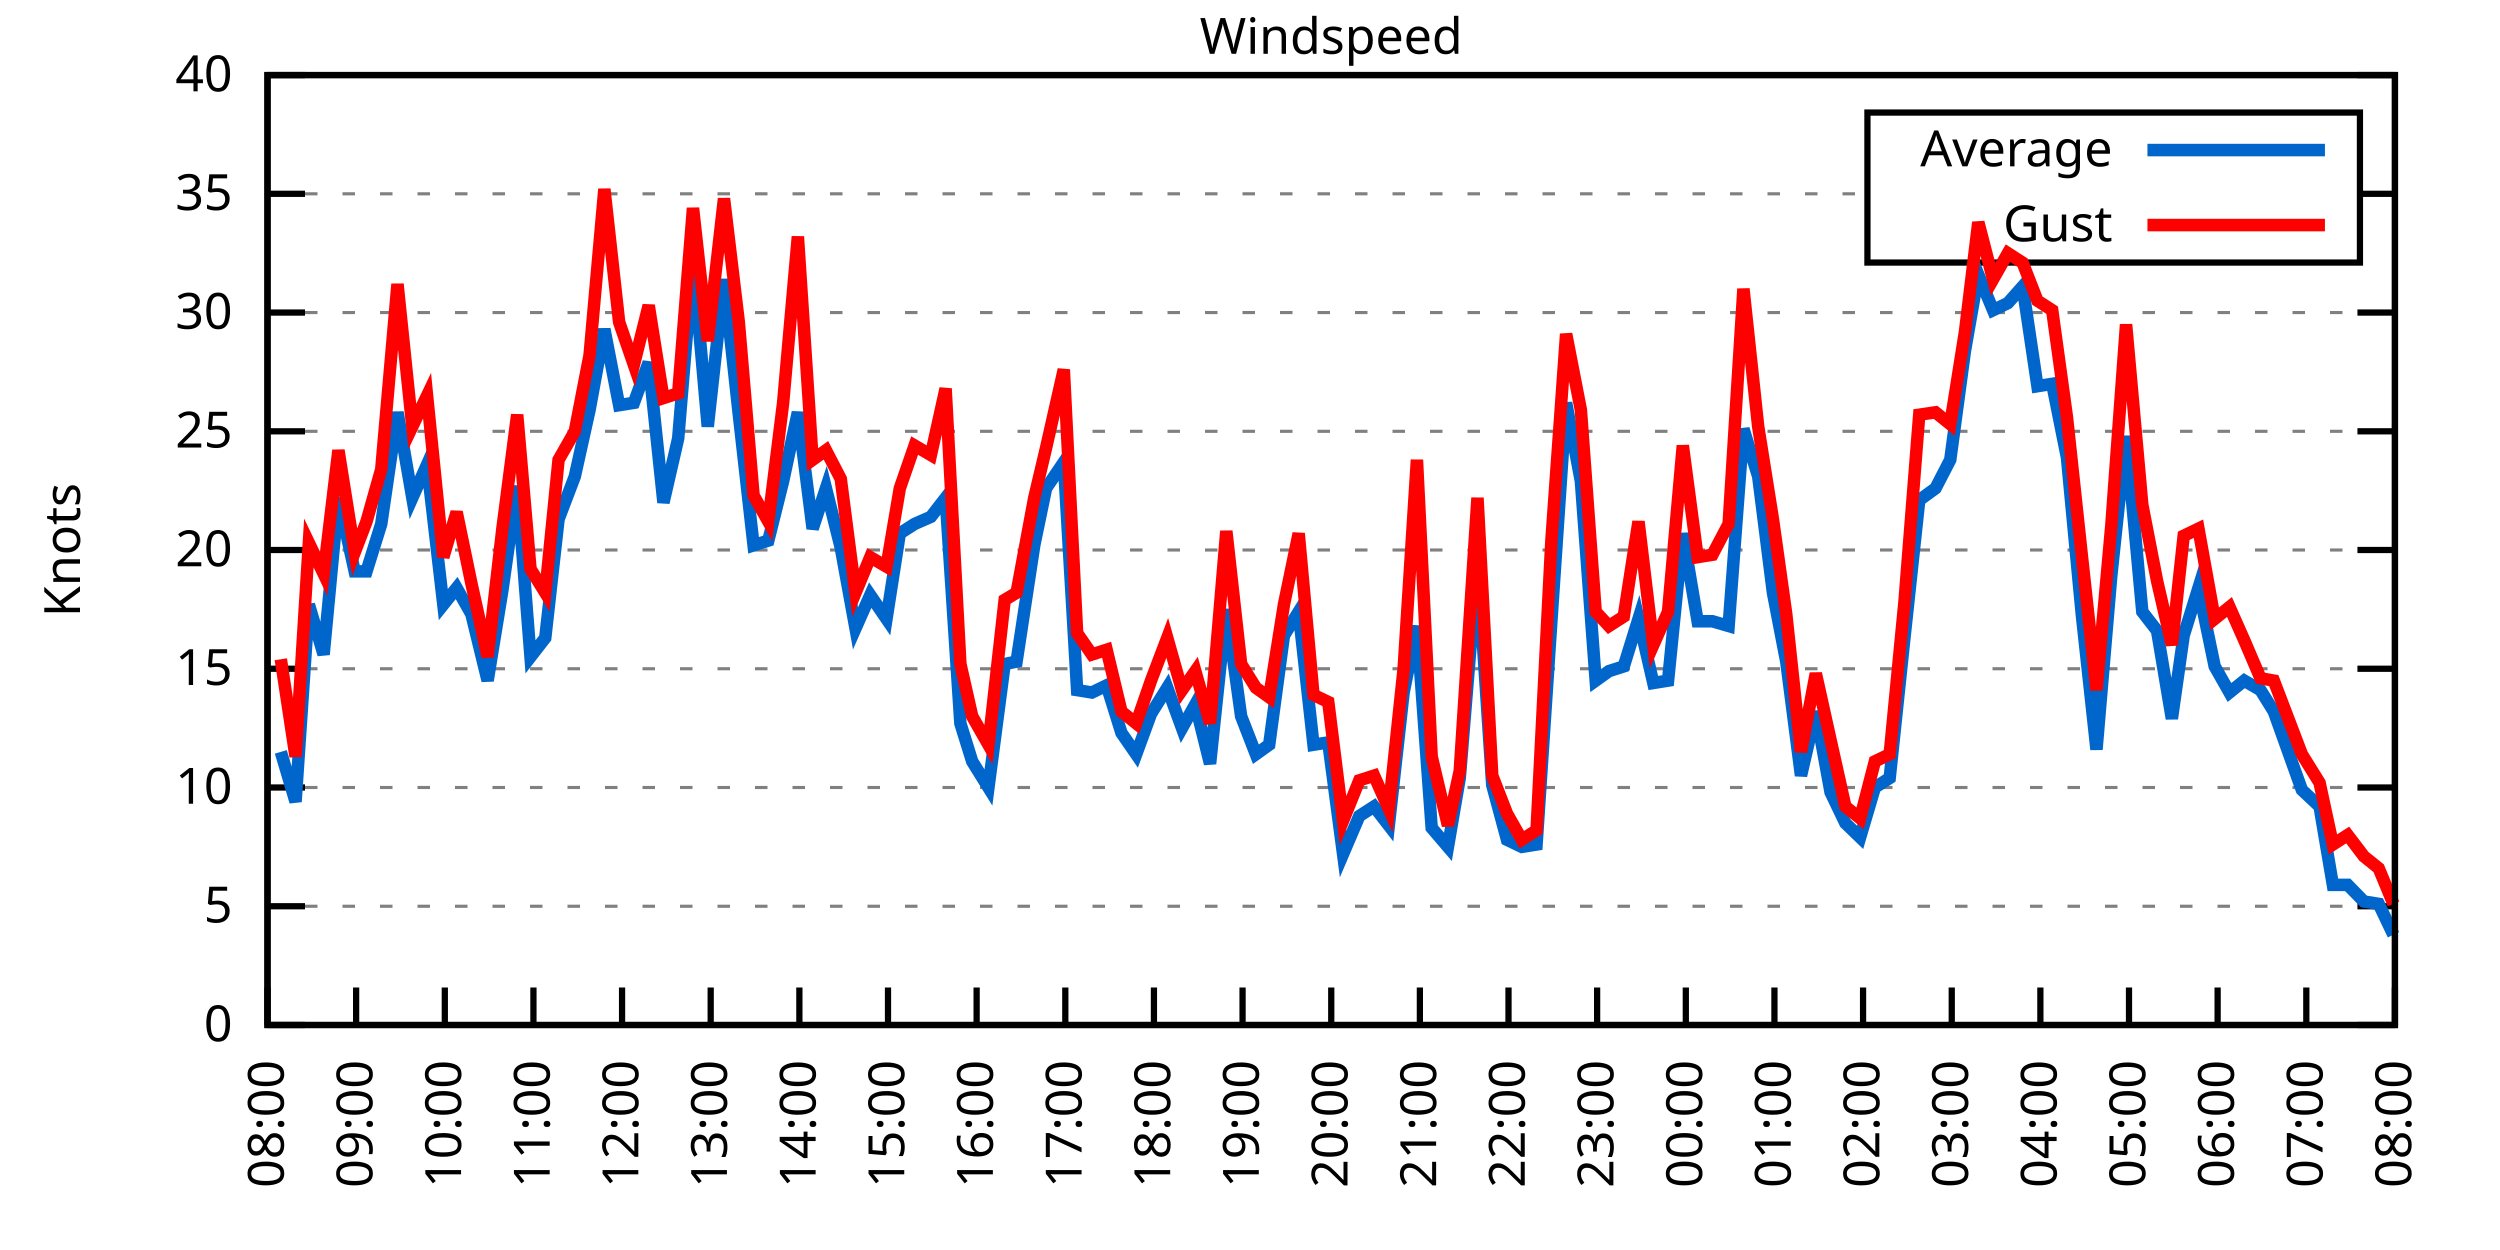
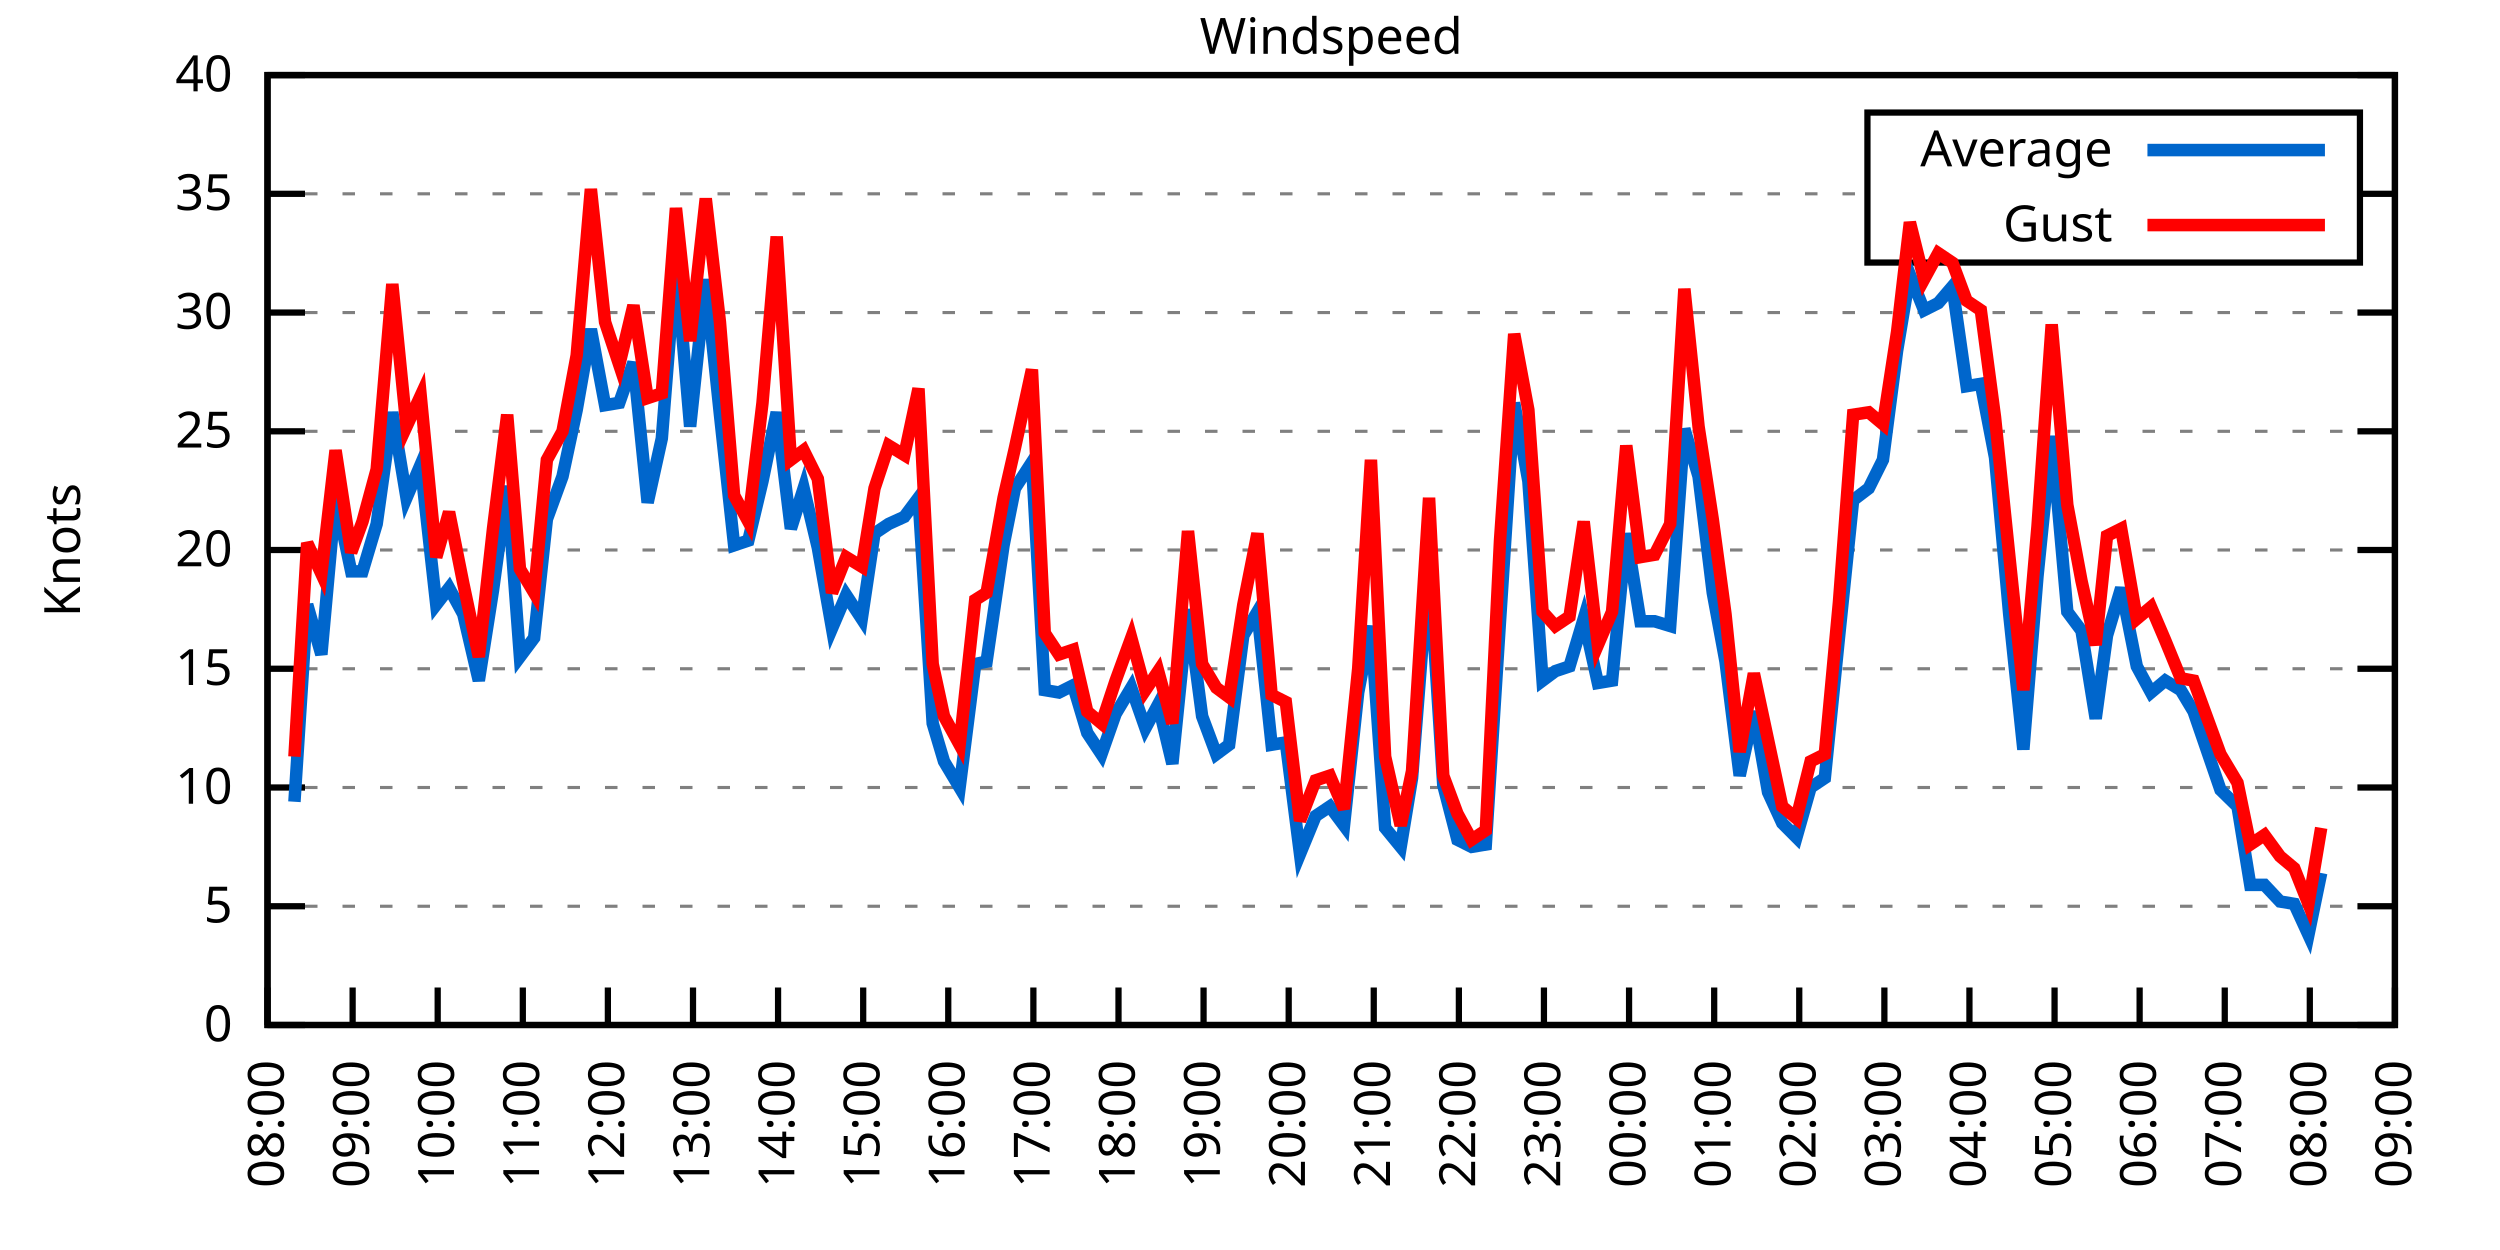
<svg xmlns="http://www.w3.org/2000/svg" xmlns:xlink="http://www.w3.org/1999/xlink" width="400" height="200" viewBox="0 0 400 200">
  <g id="gnuplot_canvas">
    <rect x="0" y="0" width="400" height="200" fill="none" />
    <defs>
      <circle id="gpDot" r="0.5" stroke-width="0.5" stroke="currentColor" />
      <path id="gpPt0" stroke-width="0.333" stroke="currentColor" d="M-1,0 h2 M0,-1 v2" />
      <path id="gpPt1" stroke-width="0.333" stroke="currentColor" d="M-1,-1 L1,1 M1,-1 L-1,1" />
      <path id="gpPt2" stroke-width="0.333" stroke="currentColor" d="M-1,0 L1,0 M0,-1 L0,1 M-1,-1 L1,1 M-1,1 L1,-1" />
      <rect id="gpPt3" stroke-width="0.333" stroke="currentColor" x="-1" y="-1" width="2" height="2" />
      <rect id="gpPt4" stroke-width="0.333" stroke="currentColor" fill="currentColor" x="-1" y="-1" width="2" height="2" />
      <circle id="gpPt5" stroke-width="0.333" stroke="currentColor" cx="0" cy="0" r="1" />
      <use xlink:href="#gpPt5" id="gpPt6" fill="currentColor" stroke="none" />
      <path id="gpPt7" stroke-width="0.333" stroke="currentColor" d="M0,-1.33 L-1.33,0.67 L1.33,0.67 z" />
      <use xlink:href="#gpPt7" id="gpPt8" fill="currentColor" stroke="none" />
      <use xlink:href="#gpPt7" id="gpPt9" stroke="currentColor" transform="rotate(180)" />
      <use xlink:href="#gpPt9" id="gpPt10" fill="currentColor" stroke="none" />
      <use xlink:href="#gpPt3" id="gpPt11" stroke="currentColor" transform="rotate(45)" />
      <use xlink:href="#gpPt11" id="gpPt12" fill="currentColor" stroke="none" />
      <path id="gpPt13" stroke-width="0.333" stroke="currentColor" d="M0,1.330 L1.265,0.411 L0.782,-1.067 L-0.782,-1.076 L-1.265,0.411 z" />
      <use xlink:href="#gpPt13" id="gpPt14" fill="currentColor" stroke="none" />
      <filter id="textbox" filterUnits="objectBoundingBox" x="0" y="0" height="1" width="1">
        <feFlood flood-color="white" flood-opacity="1" result="bgnd" />
        <feComposite in="SourceGraphic" in2="bgnd" operator="atop" />
      </filter>
      <filter id="greybox" filterUnits="objectBoundingBox" x="0" y="0" height="1" width="1">
        <feFlood flood-color="lightgrey" flood-opacity="1" result="grey" />
        <feComposite in="SourceGraphic" in2="grey" operator="atop" />
      </filter>
    </defs>
    <g fill="none" color="white" stroke="currentColor" stroke-width="1.00" stroke-linecap="butt" stroke-linejoin="miter">
</g>
    <g fill="none" color="black" stroke="currentColor" stroke-width="1.00" stroke-linecap="butt" stroke-linejoin="miter">
      <g stroke="none" shape-rendering="crispEdges">
        <polygon fill="rgb(255, 255, 255)" points="42.80,164.00 383.18,164.00 383.18,12.02 42.80,12.02 " />
      </g>
    </g>
    <g fill="none" color="black" stroke="currentColor" stroke-width="1.00" stroke-linecap="butt" stroke-linejoin="miter">
</g>
    <g fill="none" color="black" stroke="black" stroke-width="0.50" stroke-linecap="butt" stroke-linejoin="miter">
</g>
    <g fill="none" color="gray" stroke="currentColor" stroke-width="0.50" stroke-linecap="butt" stroke-linejoin="miter">
      <path stroke="gray" stroke-dasharray="2,4" class="gridline" d="M42.80,164.00 L383.19,164.00  " />
    </g>
    <g fill="none" color="gray" stroke="gray" stroke-width="1.00" stroke-linecap="butt" stroke-linejoin="miter">
</g>
    <g fill="none" color="black" stroke="currentColor" stroke-width="1.00" stroke-linecap="butt" stroke-linejoin="miter">
      <path stroke="black" d="M42.80,164.00 L48.80,164.00 M383.19,164.00 L377.19,164.00  " />
      <g transform="translate(37.20,166.60)" stroke="none" fill="black" font-family="Sans" font-size="8.00" text-anchor="end">
        <text>
          <tspan font-family="Sans"> 0</tspan>
        </text>
      </g>
    </g>
    <g fill="none" color="black" stroke="currentColor" stroke-width="1.00" stroke-linecap="butt" stroke-linejoin="miter">
</g>
    <g fill="none" color="black" stroke="black" stroke-width="0.50" stroke-linecap="butt" stroke-linejoin="miter">
</g>
    <g fill="none" color="gray" stroke="currentColor" stroke-width="0.50" stroke-linecap="butt" stroke-linejoin="miter">
      <path stroke="gray" stroke-dasharray="2,4" class="gridline" d="M42.80,145.00 L383.19,145.00  " />
    </g>
    <g fill="none" color="gray" stroke="gray" stroke-width="1.00" stroke-linecap="butt" stroke-linejoin="miter">
</g>
    <g fill="none" color="black" stroke="currentColor" stroke-width="1.00" stroke-linecap="butt" stroke-linejoin="miter">
      <path stroke="black" d="M42.80,145.00 L48.80,145.00 M383.19,145.00 L377.19,145.00  " />
      <g transform="translate(37.20,147.60)" stroke="none" fill="black" font-family="Sans" font-size="8.00" text-anchor="end">
        <text>
          <tspan font-family="Sans"> 5</tspan>
        </text>
      </g>
    </g>
    <g fill="none" color="black" stroke="currentColor" stroke-width="1.00" stroke-linecap="butt" stroke-linejoin="miter">
</g>
    <g fill="none" color="black" stroke="black" stroke-width="0.50" stroke-linecap="butt" stroke-linejoin="miter">
</g>
    <g fill="none" color="gray" stroke="currentColor" stroke-width="0.50" stroke-linecap="butt" stroke-linejoin="miter">
      <path stroke="gray" stroke-dasharray="2,4" class="gridline" d="M42.80,126.00 L383.19,126.00  " />
    </g>
    <g fill="none" color="gray" stroke="gray" stroke-width="1.00" stroke-linecap="butt" stroke-linejoin="miter">
</g>
    <g fill="none" color="black" stroke="currentColor" stroke-width="1.00" stroke-linecap="butt" stroke-linejoin="miter">
      <path stroke="black" d="M42.80,126.00 L48.80,126.00 M383.19,126.00 L377.19,126.00  " />
      <g transform="translate(37.20,128.60)" stroke="none" fill="black" font-family="Sans" font-size="8.00" text-anchor="end">
        <text>
          <tspan font-family="Sans"> 10</tspan>
        </text>
      </g>
    </g>
    <g fill="none" color="black" stroke="currentColor" stroke-width="1.00" stroke-linecap="butt" stroke-linejoin="miter">
</g>
    <g fill="none" color="black" stroke="black" stroke-width="0.50" stroke-linecap="butt" stroke-linejoin="miter">
</g>
    <g fill="none" color="gray" stroke="currentColor" stroke-width="0.50" stroke-linecap="butt" stroke-linejoin="miter">
      <path stroke="gray" stroke-dasharray="2,4" class="gridline" d="M42.80,107.00 L383.19,107.00  " />
    </g>
    <g fill="none" color="gray" stroke="gray" stroke-width="1.00" stroke-linecap="butt" stroke-linejoin="miter">
</g>
    <g fill="none" color="black" stroke="currentColor" stroke-width="1.00" stroke-linecap="butt" stroke-linejoin="miter">
      <path stroke="black" d="M42.80,107.00 L48.80,107.00 M383.19,107.00 L377.19,107.00  " />
      <g transform="translate(37.20,109.60)" stroke="none" fill="black" font-family="Sans" font-size="8.00" text-anchor="end">
        <text>
          <tspan font-family="Sans"> 15</tspan>
        </text>
      </g>
    </g>
    <g fill="none" color="black" stroke="currentColor" stroke-width="1.00" stroke-linecap="butt" stroke-linejoin="miter">
</g>
    <g fill="none" color="black" stroke="black" stroke-width="0.50" stroke-linecap="butt" stroke-linejoin="miter">
</g>
    <g fill="none" color="gray" stroke="currentColor" stroke-width="0.50" stroke-linecap="butt" stroke-linejoin="miter">
      <path stroke="gray" stroke-dasharray="2,4" class="gridline" d="M42.80,88.00 L383.19,88.00  " />
    </g>
    <g fill="none" color="gray" stroke="gray" stroke-width="1.00" stroke-linecap="butt" stroke-linejoin="miter">
</g>
    <g fill="none" color="black" stroke="currentColor" stroke-width="1.00" stroke-linecap="butt" stroke-linejoin="miter">
      <path stroke="black" d="M42.80,88.00 L48.80,88.00 M383.19,88.00 L377.19,88.00  " />
      <g transform="translate(37.20,90.60)" stroke="none" fill="black" font-family="Sans" font-size="8.00" text-anchor="end">
        <text>
          <tspan font-family="Sans"> 20</tspan>
        </text>
      </g>
    </g>
    <g fill="none" color="black" stroke="currentColor" stroke-width="1.00" stroke-linecap="butt" stroke-linejoin="miter">
</g>
    <g fill="none" color="black" stroke="black" stroke-width="0.50" stroke-linecap="butt" stroke-linejoin="miter">
</g>
    <g fill="none" color="gray" stroke="currentColor" stroke-width="0.50" stroke-linecap="butt" stroke-linejoin="miter">
      <path stroke="gray" stroke-dasharray="2,4" class="gridline" d="M42.80,69.01 L383.19,69.01  " />
    </g>
    <g fill="none" color="gray" stroke="gray" stroke-width="1.00" stroke-linecap="butt" stroke-linejoin="miter">
</g>
    <g fill="none" color="black" stroke="currentColor" stroke-width="1.00" stroke-linecap="butt" stroke-linejoin="miter">
      <path stroke="black" d="M42.80,69.01 L48.80,69.01 M383.19,69.01 L377.19,69.01  " />
      <g transform="translate(37.20,71.61)" stroke="none" fill="black" font-family="Sans" font-size="8.00" text-anchor="end">
        <text>
          <tspan font-family="Sans"> 25</tspan>
        </text>
      </g>
    </g>
    <g fill="none" color="black" stroke="currentColor" stroke-width="1.00" stroke-linecap="butt" stroke-linejoin="miter">
</g>
    <g fill="none" color="black" stroke="black" stroke-width="0.50" stroke-linecap="butt" stroke-linejoin="miter">
</g>
    <g fill="none" color="gray" stroke="currentColor" stroke-width="0.50" stroke-linecap="butt" stroke-linejoin="miter">
      <path stroke="gray" stroke-dasharray="2,4" class="gridline" d="M42.80,50.01 L383.19,50.01  " />
    </g>
    <g fill="none" color="gray" stroke="gray" stroke-width="1.00" stroke-linecap="butt" stroke-linejoin="miter">
</g>
    <g fill="none" color="black" stroke="currentColor" stroke-width="1.00" stroke-linecap="butt" stroke-linejoin="miter">
      <path stroke="black" d="M42.80,50.01 L48.80,50.01 M383.19,50.01 L377.19,50.01  " />
      <g transform="translate(37.20,52.61)" stroke="none" fill="black" font-family="Sans" font-size="8.00" text-anchor="end">
        <text>
          <tspan font-family="Sans"> 30</tspan>
        </text>
      </g>
    </g>
    <g fill="none" color="black" stroke="currentColor" stroke-width="1.00" stroke-linecap="butt" stroke-linejoin="miter">
</g>
    <g fill="none" color="black" stroke="black" stroke-width="0.50" stroke-linecap="butt" stroke-linejoin="miter">
</g>
    <g fill="none" color="gray" stroke="currentColor" stroke-width="0.50" stroke-linecap="butt" stroke-linejoin="miter">
      <path stroke="gray" stroke-dasharray="2,4" class="gridline" d="M42.80,31.01 L298.79,31.01 M377.59,31.01 L383.19,31.01  " />
    </g>
    <g fill="none" color="gray" stroke="gray" stroke-width="1.00" stroke-linecap="butt" stroke-linejoin="miter">
</g>
    <g fill="none" color="black" stroke="currentColor" stroke-width="1.00" stroke-linecap="butt" stroke-linejoin="miter">
      <path stroke="black" d="M42.80,31.01 L48.80,31.01 M383.19,31.01 L377.19,31.01  " />
      <g transform="translate(37.20,33.61)" stroke="none" fill="black" font-family="Sans" font-size="8.00" text-anchor="end">
        <text>
          <tspan font-family="Sans"> 35</tspan>
        </text>
      </g>
    </g>
    <g fill="none" color="black" stroke="currentColor" stroke-width="1.00" stroke-linecap="butt" stroke-linejoin="miter">
</g>
    <g fill="none" color="black" stroke="black" stroke-width="0.50" stroke-linecap="butt" stroke-linejoin="miter">
</g>
    <g fill="none" color="gray" stroke="currentColor" stroke-width="0.50" stroke-linecap="butt" stroke-linejoin="miter">
      <path stroke="gray" stroke-dasharray="2,4" class="gridline" d="M42.80,12.01 L383.19,12.01  " />
    </g>
    <g fill="none" color="gray" stroke="gray" stroke-width="1.00" stroke-linecap="butt" stroke-linejoin="miter">
</g>
    <g fill="none" color="black" stroke="currentColor" stroke-width="1.00" stroke-linecap="butt" stroke-linejoin="miter">
      <path stroke="black" d="M42.80,12.01 L48.80,12.01 M383.19,12.01 L377.19,12.01  " />
      <g transform="translate(37.20,14.61)" stroke="none" fill="black" font-family="Sans" font-size="8.00" text-anchor="end">
        <text>
          <tspan font-family="Sans"> 40</tspan>
        </text>
      </g>
    </g>
    <g fill="none" color="black" stroke="currentColor" stroke-width="1.00" stroke-linecap="butt" stroke-linejoin="miter">
      <path stroke="black" d="M42.80,164.00 L42.80,158.00  " />
      <g transform="translate(45.40,169.60) rotate(270.00)" stroke="none" fill="black" font-family="Sans" font-size="8.00" text-anchor="end">
        <text>
          <tspan font-family="Sans">08:00</tspan>
        </text>
      </g>
    </g>
    <g fill="none" color="black" stroke="currentColor" stroke-width="1.00" stroke-linecap="butt" stroke-linejoin="miter">
-       <path stroke="black" d="M56.98,164.00 L56.98,158.00  " />
-       <g transform="translate(59.58,169.60) rotate(270.00)" stroke="none" fill="black" font-family="Sans" font-size="8.00" text-anchor="end">
+       <path stroke="black" d="M56.42,164.00 L56.42,158.00  " />
+       <g transform="translate(59.02,169.60) rotate(270.00)" stroke="none" fill="black" font-family="Sans" font-size="8.00" text-anchor="end">
        <text>
          <tspan font-family="Sans">09:00</tspan>
        </text>
      </g>
    </g>
    <g fill="none" color="black" stroke="currentColor" stroke-width="1.00" stroke-linecap="butt" stroke-linejoin="miter">
-       <path stroke="black" d="M71.17,164.00 L71.17,158.00  " />
-       <g transform="translate(73.77,169.60) rotate(270.00)" stroke="none" fill="black" font-family="Sans" font-size="8.00" text-anchor="end">
+       <path stroke="black" d="M70.03,164.00 L70.03,158.00  " />
+       <g transform="translate(72.63,169.60) rotate(270.00)" stroke="none" fill="black" font-family="Sans" font-size="8.00" text-anchor="end">
        <text>
          <tspan font-family="Sans">10:00</tspan>
        </text>
      </g>
    </g>
    <g fill="none" color="black" stroke="currentColor" stroke-width="1.00" stroke-linecap="butt" stroke-linejoin="miter">
-       <path stroke="black" d="M85.35,164.00 L85.35,158.00  " />
-       <g transform="translate(87.95,169.60) rotate(270.00)" stroke="none" fill="black" font-family="Sans" font-size="8.00" text-anchor="end">
+       <path stroke="black" d="M83.65,164.00 L83.65,158.00  " />
+       <g transform="translate(86.25,169.60) rotate(270.00)" stroke="none" fill="black" font-family="Sans" font-size="8.00" text-anchor="end">
        <text>
          <tspan font-family="Sans">11:00</tspan>
        </text>
      </g>
    </g>
    <g fill="none" color="black" stroke="currentColor" stroke-width="1.00" stroke-linecap="butt" stroke-linejoin="miter">
-       <path stroke="black" d="M99.53,164.00 L99.53,158.00  " />
-       <g transform="translate(102.13,169.60) rotate(270.00)" stroke="none" fill="black" font-family="Sans" font-size="8.00" text-anchor="end">
+       <path stroke="black" d="M97.26,164.00 L97.26,158.00  " />
+       <g transform="translate(99.86,169.60) rotate(270.00)" stroke="none" fill="black" font-family="Sans" font-size="8.00" text-anchor="end">
        <text>
          <tspan font-family="Sans">12:00</tspan>
        </text>
      </g>
    </g>
    <g fill="none" color="black" stroke="currentColor" stroke-width="1.00" stroke-linecap="butt" stroke-linejoin="miter">
-       <path stroke="black" d="M113.71,164.00 L113.71,158.00  " />
-       <g transform="translate(116.31,169.60) rotate(270.00)" stroke="none" fill="black" font-family="Sans" font-size="8.00" text-anchor="end">
+       <path stroke="black" d="M110.88,164.00 L110.88,158.00  " />
+       <g transform="translate(113.48,169.60) rotate(270.00)" stroke="none" fill="black" font-family="Sans" font-size="8.00" text-anchor="end">
        <text>
          <tspan font-family="Sans">13:00</tspan>
        </text>
      </g>
    </g>
    <g fill="none" color="black" stroke="currentColor" stroke-width="1.00" stroke-linecap="butt" stroke-linejoin="miter">
-       <path stroke="black" d="M127.90,164.00 L127.90,158.00  " />
-       <g transform="translate(130.50,169.60) rotate(270.00)" stroke="none" fill="black" font-family="Sans" font-size="8.00" text-anchor="end">
+       <path stroke="black" d="M124.49,164.00 L124.49,158.00  " />
+       <g transform="translate(127.09,169.60) rotate(270.00)" stroke="none" fill="black" font-family="Sans" font-size="8.00" text-anchor="end">
        <text>
          <tspan font-family="Sans">14:00</tspan>
        </text>
      </g>
    </g>
    <g fill="none" color="black" stroke="currentColor" stroke-width="1.00" stroke-linecap="butt" stroke-linejoin="miter">
-       <path stroke="black" d="M142.08,164.00 L142.08,158.00  " />
-       <g transform="translate(144.68,169.60) rotate(270.00)" stroke="none" fill="black" font-family="Sans" font-size="8.00" text-anchor="end">
+       <path stroke="black" d="M138.11,164.00 L138.11,158.00  " />
+       <g transform="translate(140.71,169.60) rotate(270.00)" stroke="none" fill="black" font-family="Sans" font-size="8.00" text-anchor="end">
        <text>
          <tspan font-family="Sans">15:00</tspan>
        </text>
      </g>
    </g>
    <g fill="none" color="black" stroke="currentColor" stroke-width="1.00" stroke-linecap="butt" stroke-linejoin="miter">
-       <path stroke="black" d="M156.26,164.00 L156.26,158.00  " />
-       <g transform="translate(158.86,169.60) rotate(270.00)" stroke="none" fill="black" font-family="Sans" font-size="8.00" text-anchor="end">
+       <path stroke="black" d="M151.72,164.00 L151.72,158.00  " />
+       <g transform="translate(154.32,169.60) rotate(270.00)" stroke="none" fill="black" font-family="Sans" font-size="8.00" text-anchor="end">
        <text>
          <tspan font-family="Sans">16:00</tspan>
        </text>
      </g>
    </g>
    <g fill="none" color="black" stroke="currentColor" stroke-width="1.00" stroke-linecap="butt" stroke-linejoin="miter">
-       <path stroke="black" d="M170.45,164.00 L170.45,158.00  " />
-       <g transform="translate(173.05,169.60) rotate(270.00)" stroke="none" fill="black" font-family="Sans" font-size="8.00" text-anchor="end">
+       <path stroke="black" d="M165.34,164.00 L165.34,158.00  " />
+       <g transform="translate(167.94,169.60) rotate(270.00)" stroke="none" fill="black" font-family="Sans" font-size="8.00" text-anchor="end">
        <text>
          <tspan font-family="Sans">17:00</tspan>
        </text>
      </g>
    </g>
    <g fill="none" color="black" stroke="currentColor" stroke-width="1.00" stroke-linecap="butt" stroke-linejoin="miter">
-       <path stroke="black" d="M184.63,164.00 L184.63,158.00  " />
-       <g transform="translate(187.23,169.60) rotate(270.00)" stroke="none" fill="black" font-family="Sans" font-size="8.00" text-anchor="end">
+       <path stroke="black" d="M178.96,164.00 L178.96,158.00  " />
+       <g transform="translate(181.56,169.60) rotate(270.00)" stroke="none" fill="black" font-family="Sans" font-size="8.00" text-anchor="end">
        <text>
          <tspan font-family="Sans">18:00</tspan>
        </text>
      </g>
    </g>
    <g fill="none" color="black" stroke="currentColor" stroke-width="1.00" stroke-linecap="butt" stroke-linejoin="miter">
-       <path stroke="black" d="M198.81,164.00 L198.81,158.00  " />
-       <g transform="translate(201.41,169.60) rotate(270.00)" stroke="none" fill="black" font-family="Sans" font-size="8.00" text-anchor="end">
+       <path stroke="black" d="M192.57,164.00 L192.57,158.00  " />
+       <g transform="translate(195.17,169.60) rotate(270.00)" stroke="none" fill="black" font-family="Sans" font-size="8.00" text-anchor="end">
        <text>
          <tspan font-family="Sans">19:00</tspan>
        </text>
      </g>
    </g>
    <g fill="none" color="black" stroke="currentColor" stroke-width="1.00" stroke-linecap="butt" stroke-linejoin="miter">
-       <path stroke="black" d="M213.00,164.00 L213.00,158.00  " />
-       <g transform="translate(215.60,169.60) rotate(270.00)" stroke="none" fill="black" font-family="Sans" font-size="8.00" text-anchor="end">
+       <path stroke="black" d="M206.19,164.00 L206.19,158.00  " />
+       <g transform="translate(208.79,169.60) rotate(270.00)" stroke="none" fill="black" font-family="Sans" font-size="8.00" text-anchor="end">
        <text>
          <tspan font-family="Sans">20:00</tspan>
        </text>
      </g>
    </g>
    <g fill="none" color="black" stroke="currentColor" stroke-width="1.00" stroke-linecap="butt" stroke-linejoin="miter">
-       <path stroke="black" d="M227.18,164.00 L227.18,158.00  " />
-       <g transform="translate(229.78,169.60) rotate(270.00)" stroke="none" fill="black" font-family="Sans" font-size="8.00" text-anchor="end">
+       <path stroke="black" d="M219.80,164.00 L219.80,158.00  " />
+       <g transform="translate(222.40,169.60) rotate(270.00)" stroke="none" fill="black" font-family="Sans" font-size="8.00" text-anchor="end">
        <text>
          <tspan font-family="Sans">21:00</tspan>
        </text>
      </g>
    </g>
    <g fill="none" color="black" stroke="currentColor" stroke-width="1.00" stroke-linecap="butt" stroke-linejoin="miter">
-       <path stroke="black" d="M241.36,164.00 L241.36,158.00  " />
-       <g transform="translate(243.96,169.60) rotate(270.00)" stroke="none" fill="black" font-family="Sans" font-size="8.00" text-anchor="end">
+       <path stroke="black" d="M233.42,164.00 L233.42,158.00  " />
+       <g transform="translate(236.02,169.60) rotate(270.00)" stroke="none" fill="black" font-family="Sans" font-size="8.00" text-anchor="end">
        <text>
          <tspan font-family="Sans">22:00</tspan>
        </text>
      </g>
    </g>
    <g fill="none" color="black" stroke="currentColor" stroke-width="1.00" stroke-linecap="butt" stroke-linejoin="miter">
-       <path stroke="black" d="M255.54,164.00 L255.54,158.00  " />
-       <g transform="translate(258.14,169.60) rotate(270.00)" stroke="none" fill="black" font-family="Sans" font-size="8.00" text-anchor="end">
+       <path stroke="black" d="M247.03,164.00 L247.03,158.00  " />
+       <g transform="translate(249.63,169.60) rotate(270.00)" stroke="none" fill="black" font-family="Sans" font-size="8.00" text-anchor="end">
        <text>
          <tspan font-family="Sans">23:00</tspan>
        </text>
      </g>
    </g>
    <g fill="none" color="black" stroke="currentColor" stroke-width="1.00" stroke-linecap="butt" stroke-linejoin="miter">
-       <path stroke="black" d="M269.73,164.00 L269.73,158.00  " />
-       <g transform="translate(272.33,169.60) rotate(270.00)" stroke="none" fill="black" font-family="Sans" font-size="8.00" text-anchor="end">
+       <path stroke="black" d="M260.65,164.00 L260.65,158.00  " />
+       <g transform="translate(263.25,169.60) rotate(270.00)" stroke="none" fill="black" font-family="Sans" font-size="8.00" text-anchor="end">
        <text>
          <tspan font-family="Sans">00:00</tspan>
        </text>
      </g>
    </g>
    <g fill="none" color="black" stroke="currentColor" stroke-width="1.00" stroke-linecap="butt" stroke-linejoin="miter">
-       <path stroke="black" d="M283.91,164.00 L283.91,158.00  " />
-       <g transform="translate(286.51,169.60) rotate(270.00)" stroke="none" fill="black" font-family="Sans" font-size="8.00" text-anchor="end">
+       <path stroke="black" d="M274.27,164.00 L274.27,158.00  " />
+       <g transform="translate(276.87,169.60) rotate(270.00)" stroke="none" fill="black" font-family="Sans" font-size="8.00" text-anchor="end">
        <text>
          <tspan font-family="Sans">01:00</tspan>
        </text>
      </g>
    </g>
    <g fill="none" color="black" stroke="currentColor" stroke-width="1.00" stroke-linecap="butt" stroke-linejoin="miter">
-       <path stroke="black" d="M298.09,164.00 L298.09,158.00  " />
-       <g transform="translate(300.69,169.60) rotate(270.00)" stroke="none" fill="black" font-family="Sans" font-size="8.00" text-anchor="end">
+       <path stroke="black" d="M287.88,164.00 L287.88,158.00  " />
+       <g transform="translate(290.48,169.60) rotate(270.00)" stroke="none" fill="black" font-family="Sans" font-size="8.00" text-anchor="end">
        <text>
          <tspan font-family="Sans">02:00</tspan>
        </text>
      </g>
    </g>
    <g fill="none" color="black" stroke="currentColor" stroke-width="1.00" stroke-linecap="butt" stroke-linejoin="miter">
-       <path stroke="black" d="M312.28,164.00 L312.28,158.00  " />
-       <g transform="translate(314.88,169.60) rotate(270.00)" stroke="none" fill="black" font-family="Sans" font-size="8.00" text-anchor="end">
+       <path stroke="black" d="M301.50,164.00 L301.50,158.00  " />
+       <g transform="translate(304.10,169.60) rotate(270.00)" stroke="none" fill="black" font-family="Sans" font-size="8.00" text-anchor="end">
        <text>
          <tspan font-family="Sans">03:00</tspan>
        </text>
      </g>
    </g>
    <g fill="none" color="black" stroke="currentColor" stroke-width="1.00" stroke-linecap="butt" stroke-linejoin="miter">
-       <path stroke="black" d="M326.46,164.00 L326.46,158.00  " />
-       <g transform="translate(329.06,169.60) rotate(270.00)" stroke="none" fill="black" font-family="Sans" font-size="8.00" text-anchor="end">
+       <path stroke="black" d="M315.11,164.00 L315.11,158.00  " />
+       <g transform="translate(317.71,169.60) rotate(270.00)" stroke="none" fill="black" font-family="Sans" font-size="8.00" text-anchor="end">
        <text>
          <tspan font-family="Sans">04:00</tspan>
        </text>
      </g>
    </g>
    <g fill="none" color="black" stroke="currentColor" stroke-width="1.00" stroke-linecap="butt" stroke-linejoin="miter">
-       <path stroke="black" d="M340.64,164.00 L340.64,158.00  " />
-       <g transform="translate(343.24,169.60) rotate(270.00)" stroke="none" fill="black" font-family="Sans" font-size="8.00" text-anchor="end">
+       <path stroke="black" d="M328.73,164.00 L328.73,158.00  " />
+       <g transform="translate(331.33,169.60) rotate(270.00)" stroke="none" fill="black" font-family="Sans" font-size="8.00" text-anchor="end">
        <text>
          <tspan font-family="Sans">05:00</tspan>
        </text>
      </g>
    </g>
    <g fill="none" color="black" stroke="currentColor" stroke-width="1.00" stroke-linecap="butt" stroke-linejoin="miter">
-       <path stroke="black" d="M354.82,164.00 L354.82,158.00  " />
-       <g transform="translate(357.42,169.60) rotate(270.00)" stroke="none" fill="black" font-family="Sans" font-size="8.00" text-anchor="end">
+       <path stroke="black" d="M342.34,164.00 L342.34,158.00  " />
+       <g transform="translate(344.94,169.60) rotate(270.00)" stroke="none" fill="black" font-family="Sans" font-size="8.00" text-anchor="end">
        <text>
          <tspan font-family="Sans">06:00</tspan>
        </text>
      </g>
    </g>
    <g fill="none" color="black" stroke="currentColor" stroke-width="1.00" stroke-linecap="butt" stroke-linejoin="miter">
-       <path stroke="black" d="M369.01,164.00 L369.01,158.00  " />
-       <g transform="translate(371.61,169.60) rotate(270.00)" stroke="none" fill="black" font-family="Sans" font-size="8.00" text-anchor="end">
+       <path stroke="black" d="M355.96,164.00 L355.96,158.00  " />
+       <g transform="translate(358.56,169.60) rotate(270.00)" stroke="none" fill="black" font-family="Sans" font-size="8.00" text-anchor="end">
        <text>
          <tspan font-family="Sans">07:00</tspan>
+         </text>
+       </g>
+     </g>
+     <g fill="none" color="black" stroke="currentColor" stroke-width="1.00" stroke-linecap="butt" stroke-linejoin="miter">
+       <path stroke="black" d="M369.57,164.00 L369.57,158.00  " />
+       <g transform="translate(372.17,169.60) rotate(270.00)" stroke="none" fill="black" font-family="Sans" font-size="8.00" text-anchor="end">
+         <text>
+           <tspan font-family="Sans">08:00</tspan>
        </text>
      </g>
    </g>
    <g fill="none" color="black" stroke="currentColor" stroke-width="1.00" stroke-linecap="butt" stroke-linejoin="miter">
      <path stroke="black" d="M383.19,164.00 L383.19,158.00  " />
      <g transform="translate(385.79,169.60) rotate(270.00)" stroke="none" fill="black" font-family="Sans" font-size="8.00" text-anchor="end">
        <text>
-           <tspan font-family="Sans">08:00</tspan>
+           <tspan font-family="Sans">09:00</tspan>
        </text>
      </g>
    </g>
    <g fill="none" color="black" stroke="currentColor" stroke-width="1.00" stroke-linecap="butt" stroke-linejoin="miter">
</g>
    <g fill="none" color="black" stroke="currentColor" stroke-width="1.00" stroke-linecap="butt" stroke-linejoin="miter">
      <path stroke="black" d="M42.80,12.01 L42.80,164.00 L383.19,164.00 L383.19,12.01 L42.80,12.01 Z  " />
    </g>
    <g fill="none" color="black" stroke="currentColor" stroke-width="1.00" stroke-linecap="butt" stroke-linejoin="miter">
</g>
    <g fill="none" color="black" stroke="currentColor" stroke-width="1.00" stroke-linecap="butt" stroke-linejoin="miter">
      <path stroke="black" d="M298.79,42.01 L298.79,18.01 L377.59,18.01 L377.59,42.01 L298.79,42.01 Z  " />
    </g>
    <g id="Windspeed_plot_1">
      <g fill="none" color="white" stroke="black" stroke-width="2.00" stroke-linecap="butt" stroke-linejoin="miter">
</g>
      <g fill="none" color="black" stroke="currentColor" stroke-width="2.00" stroke-linecap="butt" stroke-linejoin="miter">
        <g transform="translate(337.99,26.61)" stroke="none" fill="black" font-family="Sans" font-size="8.00" text-anchor="end">
          <text>
            <tspan font-family="Sans">Average</tspan>
          </text>
        </g>
      </g>
      <g fill="none" color="black" stroke="currentColor" stroke-width="2.00" stroke-linecap="butt" stroke-linejoin="miter">
-         <path stroke="rgb(  0, 102, 204)" d="M343.59,24.01 L371.99,24.01 M44.93,120.30 L47.29,128.28 L49.42,96.74 L51.78,104.72 L54.15,79.65 L56.75,91.42   L58.64,91.42 L61.00,83.83 L63.60,65.97 L65.97,79.65 L68.33,74.33 L70.93,96.74 L73.06,94.08 L75.42,98.26   L78.02,108.90 L80.38,94.46 L82.75,77.75 L84.88,105.10 L87.24,102.06 L89.37,83.07 L91.97,76.23 L94.33,65.59   L96.70,52.67 L99.06,64.83 L101.42,64.45 L103.79,57.99 L106.15,80.41 L108.51,70.15 L110.88,41.65 L113.24,68.25   L115.84,44.69 L118.21,66.35 L120.57,87.25 L122.93,86.49 L125.30,76.99 L127.66,65.97 L130.02,84.59 L132.15,78.13   L134.52,87.63 L136.88,100.54 L139.24,95.22 L141.84,99.02 L143.97,85.35 L146.34,83.83 L148.94,82.69 L151.30,79.65   L153.66,115.74 L155.55,121.82 L158.15,126.00 L160.75,106.24 L162.65,105.86 L165.48,87.25 L167.37,78.13 L170.21,73.95   L172.34,110.42 L174.70,110.80 L177.06,109.66 L179.43,117.26 L181.79,120.68 L184.16,114.22 L186.76,110.04 L189.12,116.50   L191.25,112.70 L193.61,122.20 L196.21,97.50 L198.58,114.60 L200.94,120.68 L203.07,119.16 L205.43,101.68 L207.79,97.88   L210.16,119.16 L212.52,118.78 L214.89,136.64 L217.49,130.56 L219.85,129.04 L222.21,132.08 L224.58,110.80 L226.71,100.16   L229.07,132.46 L231.67,135.50 L233.56,124.48 L236.40,89.90 L238.76,125.62 L241.12,134.36 L243.49,135.50 L245.85,135.12   L248.22,99.40 L250.58,64.45 L252.94,76.99 L255.31,108.90 L257.43,107.38 L259.80,106.62 L262.16,99.02 L264.53,109.28   L266.89,108.90 L269.25,85.35 L271.62,99.40 L273.98,99.40 L276.58,100.16 L278.95,68.63 L281.31,76.23 L283.67,94.84   L285.80,105.86 L288.16,124.10 L290.53,113.84 L292.89,126.76 L295.26,131.70 L297.62,133.98 L299.98,126.00 L302.35,124.48   L304.71,102.06 L307.08,80.03 L309.68,78.13 L312.04,73.57 L314.40,56.09 L316.53,43.93 L318.89,49.63 L321.26,48.49   L323.62,45.83 L325.99,61.79 L328.35,61.41 L330.71,73.19 L333.08,98.26 L335.44,119.92 L337.80,92.18 L340.17,69.77   L342.77,97.88 L345.13,100.92 L347.50,114.98 L349.39,101.68 L351.75,94.08 L354.35,106.62 L356.72,110.80 L359.08,108.90   L361.68,110.42 L363.81,113.84 L368.30,126.38 L371.13,129.04 L373.26,141.58 L375.63,141.58 L378.23,144.24 L380.59,144.62   L382.95,149.56  " />
+         <path stroke="rgb(  0, 102, 204)" d="M343.59,24.01 L371.99,24.01 M47.11,128.28 L49.15,96.74 L51.42,104.72 L53.69,79.65 L56.19,91.42 L58.00,91.42   L60.27,83.83 L62.77,65.97 L65.04,79.65 L67.31,74.33 L69.80,96.74 L71.85,94.08 L74.12,98.26 L76.61,108.90   L78.88,94.46 L81.15,77.75 L83.19,105.10 L85.46,102.06 L87.50,83.07 L90.00,76.23 L92.27,65.59 L94.54,52.67   L96.81,64.83 L99.08,64.45 L101.35,57.99 L103.62,80.41 L105.89,70.15 L108.15,41.65 L110.42,68.25 L112.92,44.69   L115.19,66.35 L117.46,87.25 L119.73,86.49 L122.00,76.99 L124.27,65.97 L126.54,84.59 L128.58,78.13 L130.85,87.63   L133.12,100.54 L135.39,95.22 L137.88,99.02 L139.92,85.35 L142.19,83.83 L144.69,82.69 L146.96,79.65 L149.23,115.74   L151.04,121.82 L153.54,126.00 L156.04,106.24 L157.85,105.86 L160.57,87.25 L162.39,78.13 L165.11,73.95 L167.16,110.42   L169.43,110.80 L171.69,109.66 L173.96,117.26 L176.23,120.68 L178.50,114.22 L181.00,110.04 L183.27,116.50 L185.31,112.70   L187.58,122.20 L190.08,97.50 L192.34,114.60 L194.61,120.68 L196.66,119.16 L198.93,101.68 L201.19,97.88 L203.46,119.16   L205.73,118.78 L208.00,136.64 L210.50,130.56 L212.77,129.04 L215.04,132.08 L217.31,110.80 L219.35,100.16 L221.62,132.46   L224.11,135.50 L225.93,124.48 L228.65,89.90 L230.92,125.62 L233.19,134.36 L235.46,135.50 L237.73,135.12 L240.00,99.40   L242.27,64.45 L244.54,76.99 L246.81,108.90 L248.85,107.38 L251.12,106.62 L253.39,99.02 L255.66,109.28 L257.93,108.90   L260.20,85.35 L262.47,99.40 L264.73,99.40 L267.23,100.16 L269.50,68.63 L271.77,76.23 L274.04,94.84 L276.08,105.86   L278.35,124.10 L280.62,113.84 L282.89,126.76 L285.16,131.70 L287.43,133.98 L289.70,126.00 L291.97,124.48 L294.23,102.06   L296.50,80.03 L299.00,78.13 L301.27,73.57 L303.54,56.09 L305.58,43.93 L307.85,49.63 L310.12,48.49 L312.39,45.83   L314.66,61.79 L316.93,61.41 L319.20,73.19 L321.47,98.26 L323.74,119.92 L326.00,92.18 L328.27,69.77 L330.77,97.88   L333.04,100.92 L335.31,114.98 L337.12,101.68 L339.39,94.08 L341.89,106.62 L344.16,110.80 L346.43,108.90 L348.92,110.42   L350.97,113.84 L355.28,126.38 L358.00,129.04 L360.04,141.58 L362.31,141.58 L364.81,144.24 L367.08,144.62 L369.35,149.56   L371.39,139.68  " />
      </g>
    </g>
    <g id="Windspeed_plot_2">
      <g fill="none" color="black" stroke="currentColor" stroke-width="2.00" stroke-linecap="butt" stroke-linejoin="miter">
        <g transform="translate(337.99,38.61)" stroke="none" fill="black" font-family="Sans" font-size="8.00" text-anchor="end">
          <text>
            <tspan font-family="Sans">Gust</tspan>
          </text>
        </g>
      </g>
      <g fill="none" color="black" stroke="currentColor" stroke-width="2.00" stroke-linecap="butt" stroke-linejoin="miter">
-         <path stroke="rgb(255,   0,   0)" d="M343.59,36.01 L371.99,36.01 M44.93,105.48 L47.29,121.06 L49.42,86.87 L51.78,91.80 L54.15,72.05 L56.75,88.38   L58.64,83.45 L61.00,75.09 L63.60,45.45 L65.97,68.25 L68.33,63.31 L70.93,89.14 L73.06,81.93 L75.42,93.32   L78.02,105.10 L80.38,84.59 L82.75,66.35 L84.88,91.04 L87.24,94.84 L89.37,73.57 L91.97,69.01 L94.33,56.85   L96.70,30.25 L99.06,51.53 L101.42,58.37 L103.79,48.87 L106.15,63.69 L108.51,62.93 L110.88,33.29 L113.24,54.57   L115.84,31.77 L118.21,51.53 L120.57,79.27 L122.93,83.45 L125.30,64.45 L127.66,37.85 L130.02,73.57 L132.15,72.05   L134.52,76.61 L136.88,94.84 L139.24,89.14 L141.84,90.66 L143.97,78.13 L146.34,71.29 L148.94,72.81 L151.30,62.17   L153.66,106.24 L155.55,114.60 L158.15,119.16 L160.75,95.98 L162.65,94.84 L165.48,79.65 L167.37,71.67 L170.21,59.13   L172.34,101.30 L174.70,104.72 L177.06,103.96 L179.43,113.84 L181.79,115.74 L184.16,108.90 L186.76,102.06 L189.12,110.42   L191.25,107.38 L193.61,115.74 L196.21,84.97 L198.58,106.24 L200.94,110.04 L203.07,111.56 L205.43,96.74 L207.79,85.35   L210.16,111.18 L212.52,112.32 L214.89,131.32 L217.49,124.86 L219.85,124.10 L222.21,129.42 L224.58,107.00 L226.71,73.57   L229.07,121.06 L231.67,132.08 L233.56,123.34 L236.40,79.65 L238.76,124.10 L241.12,130.18 L243.49,134.36 L245.85,132.84   L248.22,86.49 L250.58,53.43 L252.94,65.59 L255.31,97.88 L257.43,100.16 L259.80,98.64 L262.16,83.45 L264.53,103.20   L266.89,97.88 L269.25,71.29 L271.62,89.14 L273.98,88.76 L276.58,83.83 L278.95,46.21 L281.31,68.25 L283.67,83.07   L285.80,98.26 L288.16,120.30 L290.53,107.76 L292.89,118.40 L295.26,129.04 L297.62,130.94 L299.98,121.82 L302.35,120.68   L304.71,96.36 L307.08,66.35 L309.68,65.97 L312.04,67.87 L314.40,53.05 L316.53,35.57 L318.89,44.69 L321.26,40.51   L323.62,42.03 L325.99,48.11 L328.35,49.63 L330.71,66.73 L333.08,88.76 L335.44,110.42 L337.80,84.21 L340.17,51.91   L342.77,80.79 L345.13,92.94 L347.50,103.20 L349.39,85.73 L351.75,84.59 L354.35,99.02 L356.72,97.12 L359.08,102.44   L361.68,108.52 L363.81,108.90 L368.30,120.68 L371.13,125.24 L373.26,135.12 L375.63,133.60 L378.23,137.02 L380.59,138.92   L382.95,144.62  " />
+         <path stroke="rgb(255,   0,   0)" d="M343.59,36.01 L371.99,36.01 M47.11,121.06 L49.15,86.87 L51.42,91.80 L53.69,72.05 L56.19,88.38 L58.00,83.45   L60.27,75.09 L62.77,45.45 L65.04,68.25 L67.31,63.31 L69.80,89.14 L71.85,81.93 L74.12,93.32 L76.61,105.10   L78.88,84.59 L81.15,66.35 L83.19,91.04 L85.46,94.84 L87.50,73.57 L90.00,69.01 L92.27,56.85 L94.54,30.25   L96.81,51.53 L99.08,58.37 L101.35,48.87 L103.62,63.69 L105.89,62.93 L108.15,33.29 L110.42,54.57 L112.92,31.77   L115.19,51.53 L117.46,79.27 L119.73,83.45 L122.00,64.45 L124.27,37.85 L126.54,73.57 L128.58,72.05 L130.85,76.61   L133.12,94.84 L135.39,89.14 L137.88,90.66 L139.92,78.13 L142.19,71.29 L144.69,72.81 L146.96,62.17 L149.23,106.24   L151.04,114.60 L153.54,119.16 L156.04,95.98 L157.85,94.84 L160.57,79.65 L162.39,71.67 L165.11,59.13 L167.16,101.30   L169.43,104.72 L171.69,103.96 L173.96,113.84 L176.23,115.74 L178.50,108.90 L181.00,102.06 L183.27,110.42 L185.31,107.38   L187.58,115.74 L190.08,84.97 L192.34,106.24 L194.61,110.04 L196.66,111.56 L198.93,96.74 L201.19,85.35 L203.46,111.18   L205.73,112.32 L208.00,131.32 L210.50,124.86 L212.77,124.10 L215.04,129.42 L217.31,107.00 L219.35,73.57 L221.62,121.06   L224.11,132.08 L225.93,123.34 L228.65,79.65 L230.92,124.10 L233.19,130.18 L235.46,134.36 L237.73,132.84 L240.00,86.49   L242.27,53.43 L244.54,65.59 L246.81,97.88 L248.85,100.16 L251.12,98.64 L253.39,83.45 L255.66,103.20 L257.93,97.88   L260.20,71.29 L262.47,89.14 L264.73,88.76 L267.23,83.83 L269.50,46.21 L271.77,68.25 L274.04,83.07 L276.08,98.26   L278.35,120.30 L280.62,107.76 L282.89,118.40 L285.16,129.04 L287.43,130.94 L289.70,121.82 L291.97,120.68 L294.23,96.36   L296.50,66.35 L299.00,65.97 L301.27,67.87 L303.54,53.05 L305.58,35.57 L307.85,44.69 L310.12,40.51 L312.39,42.03   L314.66,48.11 L316.93,49.63 L319.20,66.73 L321.47,88.76 L323.74,110.42 L326.00,84.21 L328.27,51.91 L330.77,80.79   L333.04,92.94 L335.31,103.20 L337.12,85.73 L339.39,84.59 L341.89,99.02 L344.16,97.12 L346.43,102.44 L348.92,108.52   L350.97,108.90 L355.28,120.68 L358.00,125.24 L360.04,135.12 L362.31,133.60 L364.81,137.02 L367.08,138.92 L369.35,144.62   L371.39,132.46  " />
      </g>
    </g>
    <g fill="none" color="black" stroke="currentColor" stroke-width="2.00" stroke-linecap="butt" stroke-linejoin="miter">
</g>
    <g fill="none" color="black" stroke="black" stroke-width="1.00" stroke-linecap="butt" stroke-linejoin="miter">
</g>
    <g fill="none" color="black" stroke="currentColor" stroke-width="1.00" stroke-linecap="butt" stroke-linejoin="miter">
      <path stroke="black" d="M42.80,12.01 L42.80,164.00 L383.19,164.00 L383.19,12.01 L42.80,12.01 Z  " />
      <g transform="translate(12.80,88.01) rotate(270.00)" stroke="none" fill="black" font-family="Sans" font-size="8.00" text-anchor="middle">
        <text>
          <tspan font-family="Sans">Knots</tspan>
        </text>
      </g>
    </g>
    <g fill="none" color="black" stroke="currentColor" stroke-width="1.00" stroke-linecap="butt" stroke-linejoin="miter">
</g>
    <g fill="none" color="black" stroke="currentColor" stroke-width="1.00" stroke-linecap="butt" stroke-linejoin="miter">
      <g transform="translate(212.99,8.61)" stroke="none" fill="black" font-family="Sans" font-size="8.00" text-anchor="middle">
        <text>
          <tspan font-family="Sans">Windspeed</tspan>
        </text>
      </g>
    </g>
    <g fill="none" color="black" stroke="currentColor" stroke-width="1.00" stroke-linecap="butt" stroke-linejoin="miter">
</g>
  </g>
</svg>
